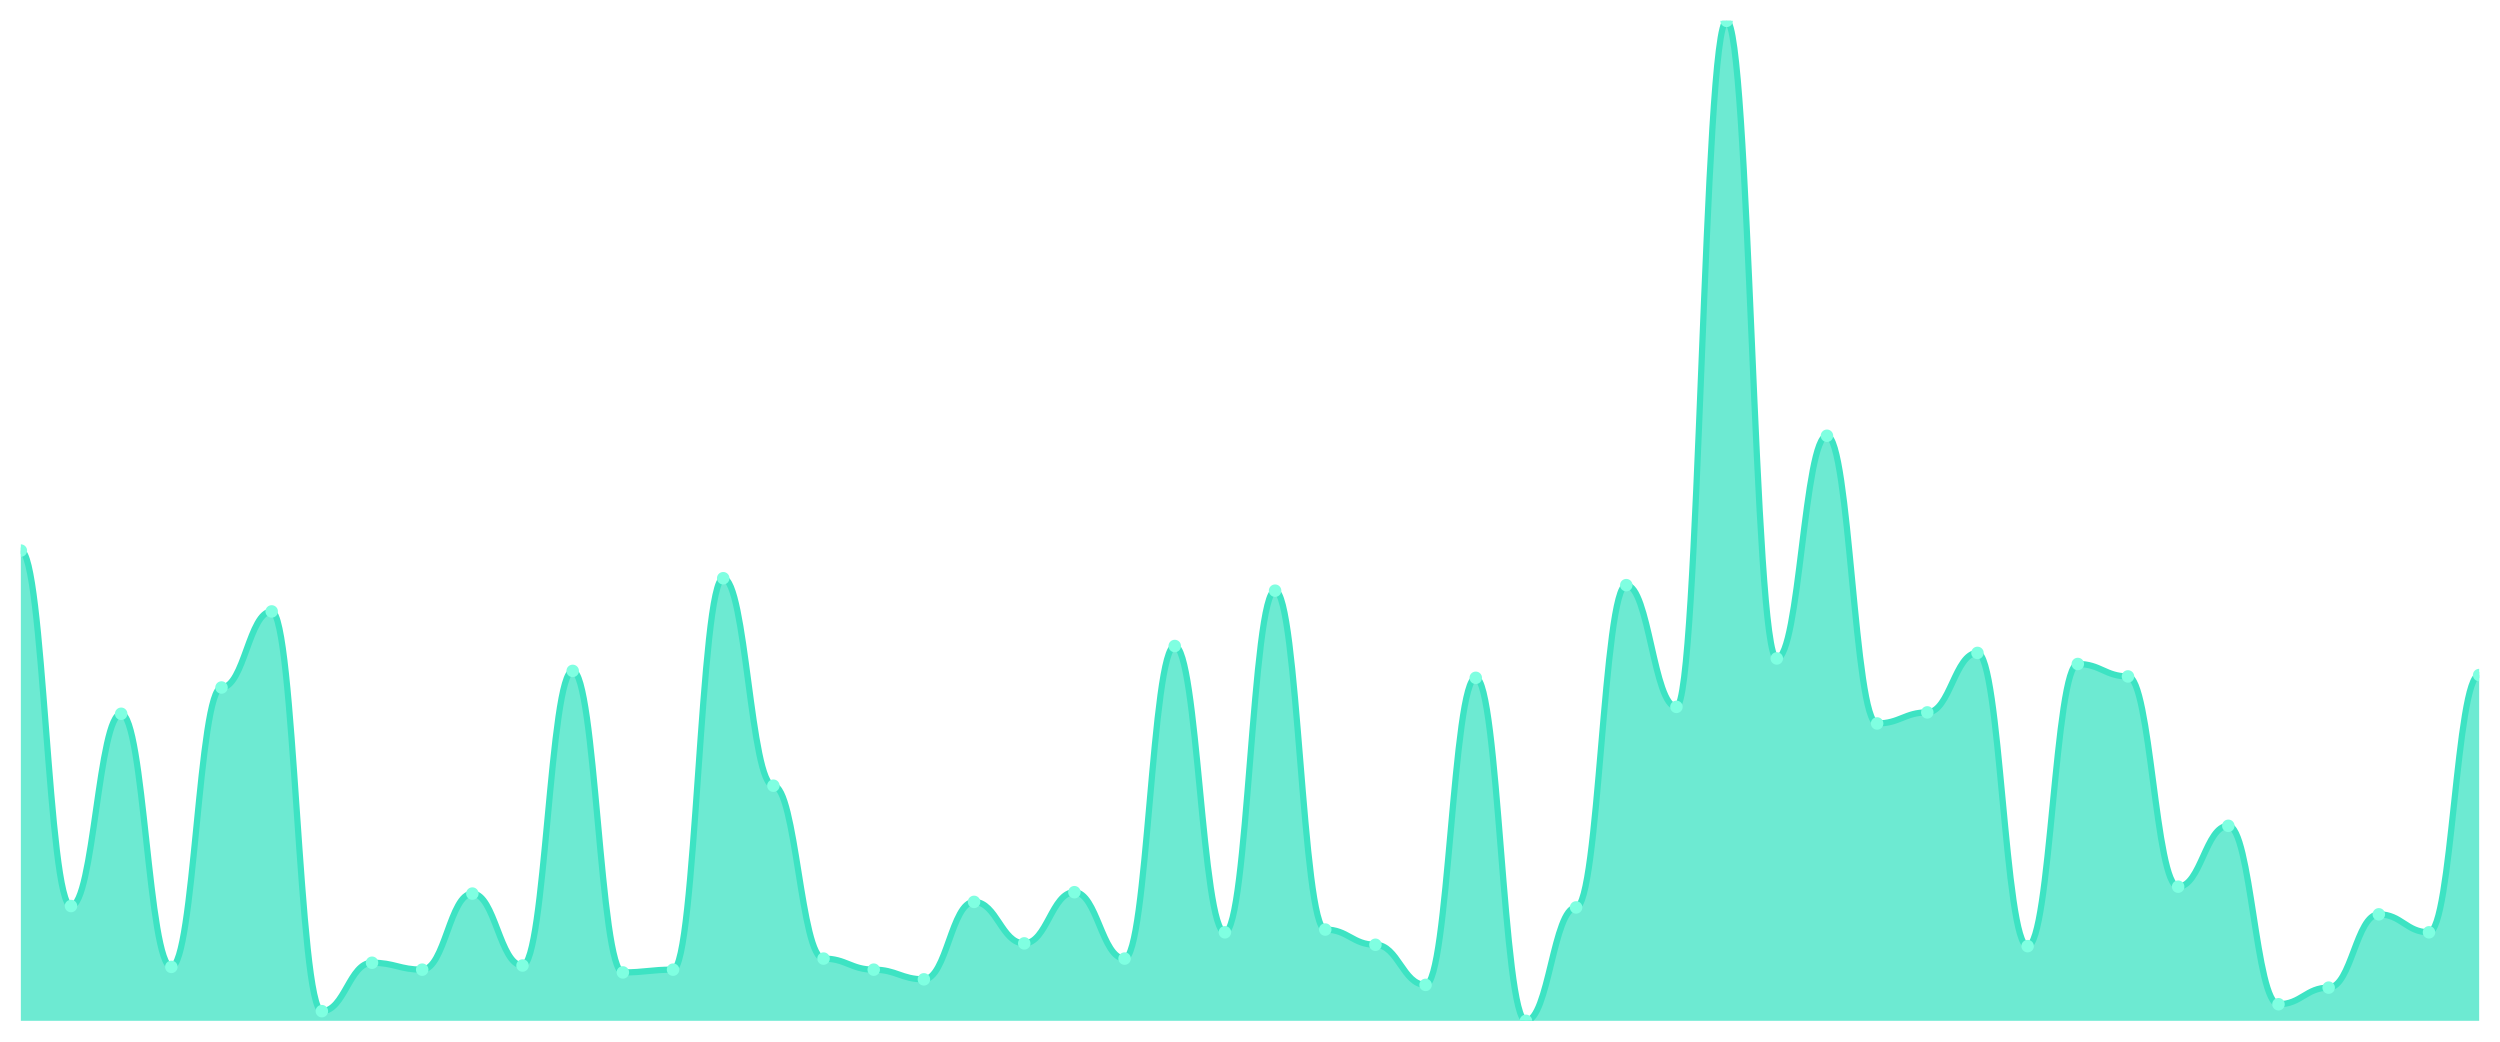
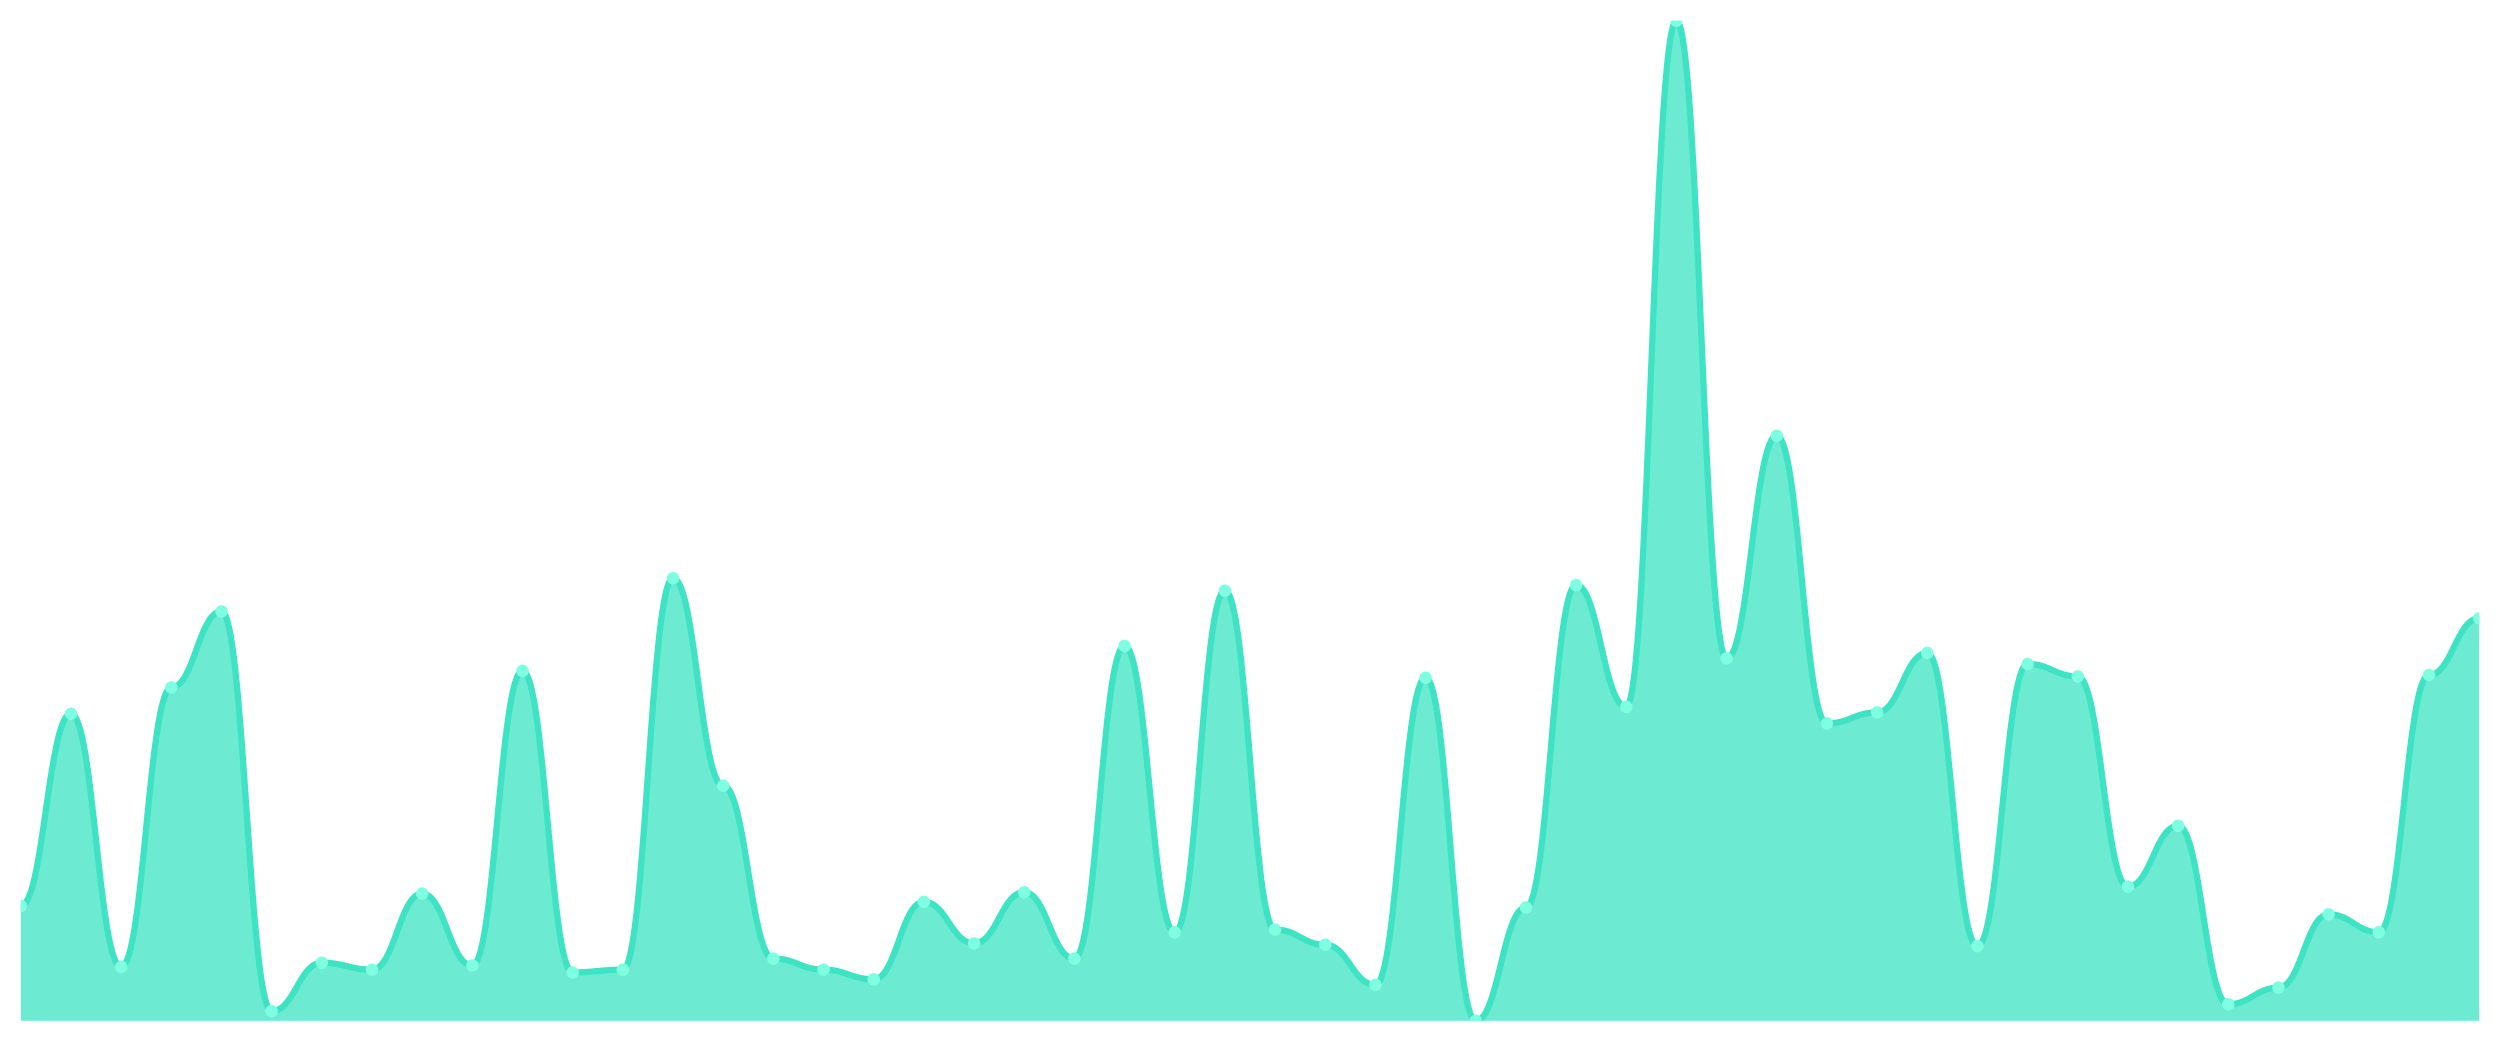
<svg xmlns="http://www.w3.org/2000/svg" viewBox="0 0 1200 500" width="1200" height="500">
  <defs>
    <clipPath id="c">
      <rect x="10" y="10" width="1180" height="480" />
    </clipPath>
  </defs>
  <rect width="1200" height="500" fill="none" />
  <g clip-path="url(#c)">
-     <path d="M 10,490 L 10,264.274 C 20.837,264.274 23.245,434.896 34.082,434.896 C 44.918,434.896 47.327,342.614 58.163,342.614 C 69,342.614 71.408,464.108 82.245,464.108 C 93.082,464.108 95.49,330 106.327,330 C 117.163,330 119.571,293.485 130.408,293.485 C 141.245,293.485 143.653,485.353 154.49,485.353 C 165.327,485.353 167.735,462.116 178.571,462.116 C 189.408,462.116 191.816,465.436 202.653,465.436 C 213.49,465.436 215.898,428.921 226.735,428.921 C 237.571,428.921 239.98,463.444 250.816,463.444 C 261.653,463.444 264.061,322.033 274.898,322.033 C 285.735,322.033 288.143,466.763 298.98,466.763 C 309.816,466.763 312.224,465.436 323.061,465.436 C 333.898,465.436 336.306,277.552 347.143,277.552 C 357.98,277.552 360.388,377.137 371.224,377.137 C 382.061,377.137 384.469,460.124 395.306,460.124 C 406.143,460.124 408.551,465.436 419.388,465.436 C 430.224,465.436 432.633,470.083 443.469,470.083 C 454.306,470.083 456.714,432.905 467.551,432.905 C 478.388,432.905 480.796,452.822 491.633,452.822 C 502.469,452.822 504.878,428.257 515.714,428.257 C 526.551,428.257 528.959,460.124 539.796,460.124 C 550.633,460.124 553.041,310.083 563.878,310.083 C 574.714,310.083 577.122,447.51 587.959,447.51 C 598.796,447.51 601.204,283.527 612.041,283.527 C 622.878,283.527 625.286,446.183 636.122,446.183 C 646.959,446.183 649.367,453.485 660.204,453.485 C 671.041,453.485 673.449,472.739 684.286,472.739 C 695.122,472.739 697.531,325.353 708.367,325.353 C 719.204,325.353 721.612,490 732.449,490 C 743.286,490 745.694,435.56 756.531,435.56 C 767.367,435.56 769.776,280.871 780.612,280.871 C 791.449,280.871 793.857,339.295 804.694,339.295 C 815.531,339.295 817.939,10 828.776,10 C 839.612,10 842.02,316.058 852.857,316.058 C 863.694,316.058 866.102,209.17 876.939,209.17 C 887.776,209.17 890.184,347.261 901.02,347.261 C 911.857,347.261 914.265,341.95 925.102,341.95 C 935.939,341.95 938.347,313.402 949.184,313.402 C 960.02,313.402 962.429,454.149 973.265,454.149 C 984.102,454.149 986.51,318.714 997.347,318.714 C 1008.184,318.714 1010.592,324.689 1021.429,324.689 C 1032.265,324.689 1034.673,425.602 1045.51,425.602 C 1056.347,425.602 1058.755,396.39 1069.592,396.39 C 1080.429,396.39 1082.837,482.033 1093.673,482.033 C 1104.51,482.033 1106.918,474.066 1117.755,474.066 C 1128.592,474.066 1131,438.88 1141.837,438.88 C 1152.673,438.88 1155.082,447.51 1165.918,447.51 C 1176.755,447.51 1179.163,324.025 1190,324.025 L 1190,490 Z" fill="rgba(61,227,195,0.75)" />
-     <path d="M 10,264.274 C 20.837,264.274 23.245,434.896 34.082,434.896 C 44.918,434.896 47.327,342.614 58.163,342.614 C 69,342.614 71.408,464.108 82.245,464.108 C 93.082,464.108 95.49,330 106.327,330 C 117.163,330 119.571,293.485 130.408,293.485 C 141.245,293.485 143.653,485.353 154.49,485.353 C 165.327,485.353 167.735,462.116 178.571,462.116 C 189.408,462.116 191.816,465.436 202.653,465.436 C 213.49,465.436 215.898,428.921 226.735,428.921 C 237.571,428.921 239.98,463.444 250.816,463.444 C 261.653,463.444 264.061,322.033 274.898,322.033 C 285.735,322.033 288.143,466.763 298.98,466.763 C 309.816,466.763 312.224,465.436 323.061,465.436 C 333.898,465.436 336.306,277.552 347.143,277.552 C 357.98,277.552 360.388,377.137 371.224,377.137 C 382.061,377.137 384.469,460.124 395.306,460.124 C 406.143,460.124 408.551,465.436 419.388,465.436 C 430.224,465.436 432.633,470.083 443.469,470.083 C 454.306,470.083 456.714,432.905 467.551,432.905 C 478.388,432.905 480.796,452.822 491.633,452.822 C 502.469,452.822 504.878,428.257 515.714,428.257 C 526.551,428.257 528.959,460.124 539.796,460.124 C 550.633,460.124 553.041,310.083 563.878,310.083 C 574.714,310.083 577.122,447.51 587.959,447.51 C 598.796,447.51 601.204,283.527 612.041,283.527 C 622.878,283.527 625.286,446.183 636.122,446.183 C 646.959,446.183 649.367,453.485 660.204,453.485 C 671.041,453.485 673.449,472.739 684.286,472.739 C 695.122,472.739 697.531,325.353 708.367,325.353 C 719.204,325.353 721.612,490 732.449,490 C 743.286,490 745.694,435.56 756.531,435.56 C 767.367,435.56 769.776,280.871 780.612,280.871 C 791.449,280.871 793.857,339.295 804.694,339.295 C 815.531,339.295 817.939,10 828.776,10 C 839.612,10 842.02,316.058 852.857,316.058 C 863.694,316.058 866.102,209.17 876.939,209.17 C 887.776,209.17 890.184,347.261 901.02,347.261 C 911.857,347.261 914.265,341.95 925.102,341.95 C 935.939,341.95 938.347,313.402 949.184,313.402 C 960.02,313.402 962.429,454.149 973.265,454.149 C 984.102,454.149 986.51,318.714 997.347,318.714 C 1008.184,318.714 1010.592,324.689 1021.429,324.689 C 1032.265,324.689 1034.673,425.602 1045.51,425.602 C 1056.347,425.602 1058.755,396.39 1069.592,396.39 C 1080.429,396.39 1082.837,482.033 1093.673,482.033 C 1104.51,482.033 1106.918,474.066 1117.755,474.066 C 1128.592,474.066 1131,438.88 1141.837,438.88 C 1152.673,438.88 1155.082,447.51 1165.918,447.51 C 1176.755,447.51 1179.163,324.025 1190,324.025" fill="none" stroke="#3de3c3" stroke-width="3" stroke-linecap="round" stroke-linejoin="round" />
-     <circle cx="10" cy="264.274" r="3" fill="#7fffe1" />
-     <circle cx="34.082" cy="434.896" r="3" fill="#7fffe1" />
-     <circle cx="58.163" cy="342.614" r="3" fill="#7fffe1" />
-     <circle cx="82.245" cy="464.108" r="3" fill="#7fffe1" />
-     <circle cx="106.327" cy="330" r="3" fill="#7fffe1" />
-     <circle cx="130.408" cy="293.485" r="3" fill="#7fffe1" />
-     <circle cx="154.49" cy="485.353" r="3" fill="#7fffe1" />
-     <circle cx="178.571" cy="462.116" r="3" fill="#7fffe1" />
-     <circle cx="202.653" cy="465.436" r="3" fill="#7fffe1" />
-     <circle cx="226.735" cy="428.921" r="3" fill="#7fffe1" />
-     <circle cx="250.816" cy="463.444" r="3" fill="#7fffe1" />
-     <circle cx="274.898" cy="322.033" r="3" fill="#7fffe1" />
-     <circle cx="298.98" cy="466.763" r="3" fill="#7fffe1" />
-     <circle cx="323.061" cy="465.436" r="3" fill="#7fffe1" />
-     <circle cx="347.143" cy="277.552" r="3" fill="#7fffe1" />
-     <circle cx="371.224" cy="377.137" r="3" fill="#7fffe1" />
-     <circle cx="395.306" cy="460.124" r="3" fill="#7fffe1" />
-     <circle cx="419.388" cy="465.436" r="3" fill="#7fffe1" />
-     <circle cx="443.469" cy="470.083" r="3" fill="#7fffe1" />
-     <circle cx="467.551" cy="432.905" r="3" fill="#7fffe1" />
-     <circle cx="491.633" cy="452.822" r="3" fill="#7fffe1" />
-     <circle cx="515.714" cy="428.257" r="3" fill="#7fffe1" />
-     <circle cx="539.796" cy="460.124" r="3" fill="#7fffe1" />
-     <circle cx="563.878" cy="310.083" r="3" fill="#7fffe1" />
-     <circle cx="587.959" cy="447.51" r="3" fill="#7fffe1" />
-     <circle cx="612.041" cy="283.527" r="3" fill="#7fffe1" />
-     <circle cx="636.122" cy="446.183" r="3" fill="#7fffe1" />
-     <circle cx="660.204" cy="453.485" r="3" fill="#7fffe1" />
-     <circle cx="684.286" cy="472.739" r="3" fill="#7fffe1" />
-     <circle cx="708.367" cy="325.353" r="3" fill="#7fffe1" />
-     <circle cx="732.449" cy="490" r="3" fill="#7fffe1" />
-     <circle cx="756.531" cy="435.56" r="3" fill="#7fffe1" />
-     <circle cx="780.612" cy="280.871" r="3" fill="#7fffe1" />
-     <circle cx="804.694" cy="339.295" r="3" fill="#7fffe1" />
-     <circle cx="828.776" cy="10" r="3" fill="#7fffe1" />
-     <circle cx="852.857" cy="316.058" r="3" fill="#7fffe1" />
-     <circle cx="876.939" cy="209.17" r="3" fill="#7fffe1" />
-     <circle cx="901.02" cy="347.261" r="3" fill="#7fffe1" />
-     <circle cx="925.102" cy="341.95" r="3" fill="#7fffe1" />
-     <circle cx="949.184" cy="313.402" r="3" fill="#7fffe1" />
-     <circle cx="973.265" cy="454.149" r="3" fill="#7fffe1" />
-     <circle cx="997.347" cy="318.714" r="3" fill="#7fffe1" />
-     <circle cx="1021.429" cy="324.689" r="3" fill="#7fffe1" />
-     <circle cx="1045.51" cy="425.602" r="3" fill="#7fffe1" />
-     <circle cx="1069.592" cy="396.39" r="3" fill="#7fffe1" />
-     <circle cx="1093.673" cy="482.033" r="3" fill="#7fffe1" />
-     <circle cx="1117.755" cy="474.066" r="3" fill="#7fffe1" />
-     <circle cx="1141.837" cy="438.88" r="3" fill="#7fffe1" />
-     <circle cx="1165.918" cy="447.51" r="3" fill="#7fffe1" />
-     <circle cx="1190" cy="324.025" r="3" fill="#7fffe1" />
+     <path d="M 10,490 L 10,434.896 C 20.837,434.896 23.245,342.614 34.082,342.614 C 44.918,342.614 47.327,464.108 58.163,464.108 C 69,464.108 71.408,330 82.245,330 C 93.082,330 95.49,293.485 106.327,293.485 C 117.163,293.485 119.571,485.353 130.408,485.353 C 141.245,485.353 143.653,462.116 154.49,462.116 C 165.327,462.116 167.735,465.436 178.571,465.436 C 189.408,465.436 191.816,428.921 202.653,428.921 C 213.49,428.921 215.898,463.444 226.735,463.444 C 237.571,463.444 239.98,322.033 250.816,322.033 C 261.653,322.033 264.061,466.763 274.898,466.763 C 285.735,466.763 288.143,465.436 298.98,465.436 C 309.816,465.436 312.224,277.552 323.061,277.552 C 333.898,277.552 336.306,377.137 347.143,377.137 C 357.98,377.137 360.388,460.124 371.224,460.124 C 382.061,460.124 384.469,465.436 395.306,465.436 C 406.143,465.436 408.551,470.083 419.388,470.083 C 430.224,470.083 432.633,432.905 443.469,432.905 C 454.306,432.905 456.714,452.822 467.551,452.822 C 478.388,452.822 480.796,428.257 491.633,428.257 C 502.469,428.257 504.878,460.124 515.714,460.124 C 526.551,460.124 528.959,310.083 539.796,310.083 C 550.633,310.083 553.041,447.51 563.878,447.51 C 574.714,447.51 577.122,283.527 587.959,283.527 C 598.796,283.527 601.204,446.183 612.041,446.183 C 622.878,446.183 625.286,453.485 636.122,453.485 C 646.959,453.485 649.367,472.739 660.204,472.739 C 671.041,472.739 673.449,325.353 684.286,325.353 C 695.122,325.353 697.531,490 708.367,490 C 719.204,490 721.612,435.56 732.449,435.56 C 743.286,435.56 745.694,280.871 756.531,280.871 C 767.367,280.871 769.776,339.295 780.612,339.295 C 791.449,339.295 793.857,10 804.694,10 C 815.531,10 817.939,316.058 828.776,316.058 C 839.612,316.058 842.02,209.17 852.857,209.17 C 863.694,209.17 866.102,347.261 876.939,347.261 C 887.776,347.261 890.184,341.95 901.02,341.95 C 911.857,341.95 914.265,313.402 925.102,313.402 C 935.939,313.402 938.347,454.149 949.184,454.149 C 960.02,454.149 962.429,318.714 973.265,318.714 C 984.102,318.714 986.51,324.689 997.347,324.689 C 1008.184,324.689 1010.592,425.602 1021.429,425.602 C 1032.265,425.602 1034.673,396.39 1045.51,396.39 C 1056.347,396.39 1058.755,482.033 1069.592,482.033 C 1080.429,482.033 1082.837,474.066 1093.673,474.066 C 1104.51,474.066 1106.918,438.88 1117.755,438.88 C 1128.592,438.88 1131,447.51 1141.837,447.51 C 1152.673,447.51 1155.082,324.025 1165.918,324.025 C 1176.755,324.025 1179.163,296.805 1190,296.805 L 1190,490 Z" fill="rgba(61,227,195,0.75)" />
+     <path d="M 10,434.896 C 20.837,434.896 23.245,342.614 34.082,342.614 C 44.918,342.614 47.327,464.108 58.163,464.108 C 69,464.108 71.408,330 82.245,330 C 93.082,330 95.49,293.485 106.327,293.485 C 117.163,293.485 119.571,485.353 130.408,485.353 C 141.245,485.353 143.653,462.116 154.49,462.116 C 165.327,462.116 167.735,465.436 178.571,465.436 C 189.408,465.436 191.816,428.921 202.653,428.921 C 213.49,428.921 215.898,463.444 226.735,463.444 C 237.571,463.444 239.98,322.033 250.816,322.033 C 261.653,322.033 264.061,466.763 274.898,466.763 C 285.735,466.763 288.143,465.436 298.98,465.436 C 309.816,465.436 312.224,277.552 323.061,277.552 C 333.898,277.552 336.306,377.137 347.143,377.137 C 357.98,377.137 360.388,460.124 371.224,460.124 C 382.061,460.124 384.469,465.436 395.306,465.436 C 406.143,465.436 408.551,470.083 419.388,470.083 C 430.224,470.083 432.633,432.905 443.469,432.905 C 454.306,432.905 456.714,452.822 467.551,452.822 C 478.388,452.822 480.796,428.257 491.633,428.257 C 502.469,428.257 504.878,460.124 515.714,460.124 C 526.551,460.124 528.959,310.083 539.796,310.083 C 550.633,310.083 553.041,447.51 563.878,447.51 C 574.714,447.51 577.122,283.527 587.959,283.527 C 598.796,283.527 601.204,446.183 612.041,446.183 C 622.878,446.183 625.286,453.485 636.122,453.485 C 646.959,453.485 649.367,472.739 660.204,472.739 C 671.041,472.739 673.449,325.353 684.286,325.353 C 695.122,325.353 697.531,490 708.367,490 C 719.204,490 721.612,435.56 732.449,435.56 C 743.286,435.56 745.694,280.871 756.531,280.871 C 767.367,280.871 769.776,339.295 780.612,339.295 C 791.449,339.295 793.857,10 804.694,10 C 815.531,10 817.939,316.058 828.776,316.058 C 839.612,316.058 842.02,209.17 852.857,209.17 C 863.694,209.17 866.102,347.261 876.939,347.261 C 887.776,347.261 890.184,341.95 901.02,341.95 C 911.857,341.95 914.265,313.402 925.102,313.402 C 935.939,313.402 938.347,454.149 949.184,454.149 C 960.02,454.149 962.429,318.714 973.265,318.714 C 984.102,318.714 986.51,324.689 997.347,324.689 C 1008.184,324.689 1010.592,425.602 1021.429,425.602 C 1032.265,425.602 1034.673,396.39 1045.51,396.39 C 1056.347,396.39 1058.755,482.033 1069.592,482.033 C 1080.429,482.033 1082.837,474.066 1093.673,474.066 C 1104.51,474.066 1106.918,438.88 1117.755,438.88 C 1128.592,438.88 1131,447.51 1141.837,447.51 C 1152.673,447.51 1155.082,324.025 1165.918,324.025 C 1176.755,324.025 1179.163,296.805 1190,296.805" fill="none" stroke="#3de3c3" stroke-width="3" stroke-linecap="round" stroke-linejoin="round" />
+     <circle cx="10" cy="434.896" r="3" fill="#7fffe1" />
+     <circle cx="34.082" cy="342.614" r="3" fill="#7fffe1" />
+     <circle cx="58.163" cy="464.108" r="3" fill="#7fffe1" />
+     <circle cx="82.245" cy="330" r="3" fill="#7fffe1" />
+     <circle cx="106.327" cy="293.485" r="3" fill="#7fffe1" />
+     <circle cx="130.408" cy="485.353" r="3" fill="#7fffe1" />
+     <circle cx="154.49" cy="462.116" r="3" fill="#7fffe1" />
+     <circle cx="178.571" cy="465.436" r="3" fill="#7fffe1" />
+     <circle cx="202.653" cy="428.921" r="3" fill="#7fffe1" />
+     <circle cx="226.735" cy="463.444" r="3" fill="#7fffe1" />
+     <circle cx="250.816" cy="322.033" r="3" fill="#7fffe1" />
+     <circle cx="274.898" cy="466.763" r="3" fill="#7fffe1" />
+     <circle cx="298.98" cy="465.436" r="3" fill="#7fffe1" />
+     <circle cx="323.061" cy="277.552" r="3" fill="#7fffe1" />
+     <circle cx="347.143" cy="377.137" r="3" fill="#7fffe1" />
+     <circle cx="371.224" cy="460.124" r="3" fill="#7fffe1" />
+     <circle cx="395.306" cy="465.436" r="3" fill="#7fffe1" />
+     <circle cx="419.388" cy="470.083" r="3" fill="#7fffe1" />
+     <circle cx="443.469" cy="432.905" r="3" fill="#7fffe1" />
+     <circle cx="467.551" cy="452.822" r="3" fill="#7fffe1" />
+     <circle cx="491.633" cy="428.257" r="3" fill="#7fffe1" />
+     <circle cx="515.714" cy="460.124" r="3" fill="#7fffe1" />
+     <circle cx="539.796" cy="310.083" r="3" fill="#7fffe1" />
+     <circle cx="563.878" cy="447.51" r="3" fill="#7fffe1" />
+     <circle cx="587.959" cy="283.527" r="3" fill="#7fffe1" />
+     <circle cx="612.041" cy="446.183" r="3" fill="#7fffe1" />
+     <circle cx="636.122" cy="453.485" r="3" fill="#7fffe1" />
+     <circle cx="660.204" cy="472.739" r="3" fill="#7fffe1" />
+     <circle cx="684.286" cy="325.353" r="3" fill="#7fffe1" />
+     <circle cx="708.367" cy="490" r="3" fill="#7fffe1" />
+     <circle cx="732.449" cy="435.56" r="3" fill="#7fffe1" />
+     <circle cx="756.531" cy="280.871" r="3" fill="#7fffe1" />
+     <circle cx="780.612" cy="339.295" r="3" fill="#7fffe1" />
+     <circle cx="804.694" cy="10" r="3" fill="#7fffe1" />
+     <circle cx="828.776" cy="316.058" r="3" fill="#7fffe1" />
+     <circle cx="852.857" cy="209.17" r="3" fill="#7fffe1" />
+     <circle cx="876.939" cy="347.261" r="3" fill="#7fffe1" />
+     <circle cx="901.02" cy="341.95" r="3" fill="#7fffe1" />
+     <circle cx="925.102" cy="313.402" r="3" fill="#7fffe1" />
+     <circle cx="949.184" cy="454.149" r="3" fill="#7fffe1" />
+     <circle cx="973.265" cy="318.714" r="3" fill="#7fffe1" />
+     <circle cx="997.347" cy="324.689" r="3" fill="#7fffe1" />
+     <circle cx="1021.429" cy="425.602" r="3" fill="#7fffe1" />
+     <circle cx="1045.51" cy="396.39" r="3" fill="#7fffe1" />
+     <circle cx="1069.592" cy="482.033" r="3" fill="#7fffe1" />
+     <circle cx="1093.673" cy="474.066" r="3" fill="#7fffe1" />
+     <circle cx="1117.755" cy="438.88" r="3" fill="#7fffe1" />
+     <circle cx="1141.837" cy="447.51" r="3" fill="#7fffe1" />
+     <circle cx="1165.918" cy="324.025" r="3" fill="#7fffe1" />
+     <circle cx="1190" cy="296.805" r="3" fill="#7fffe1" />
  </g>
</svg>
